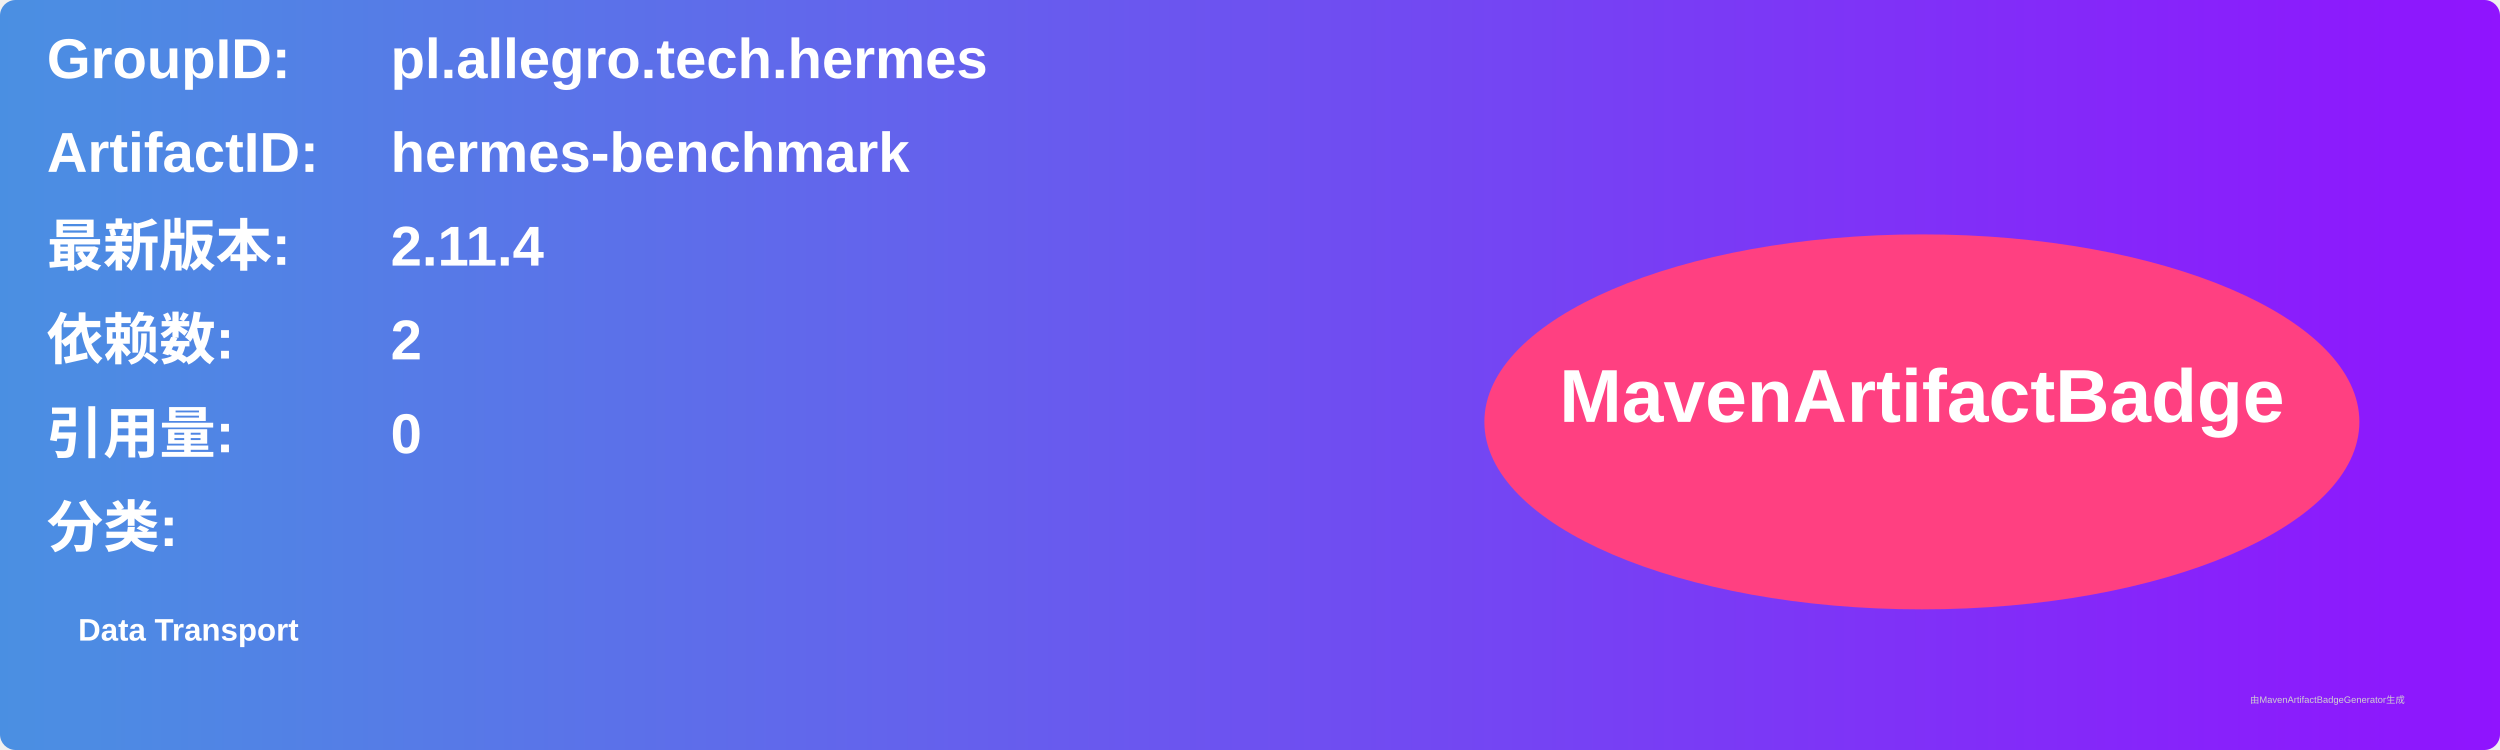
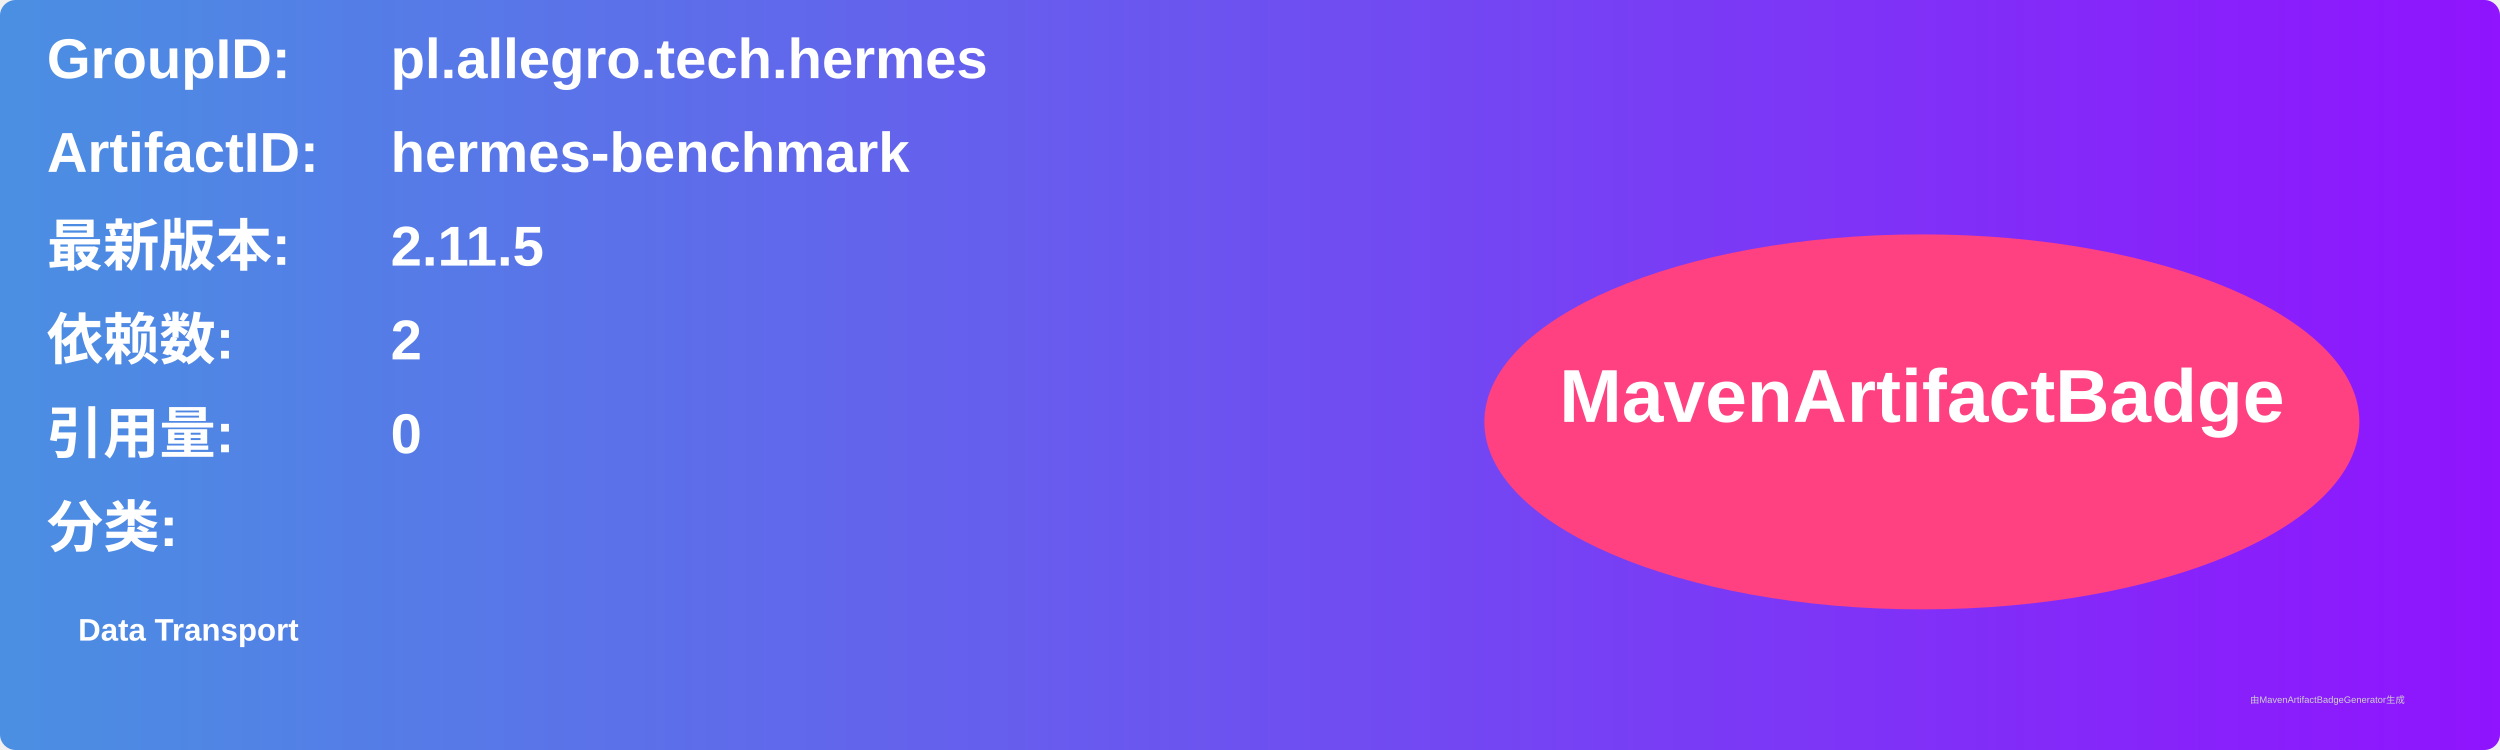
<svg xmlns="http://www.w3.org/2000/svg" width="800" height="240" viewBox="0 0 800 240">
  <linearGradient id="grad" x1="0%" y1="0%" x2="100%" y2="0%">
    <stop offset="0%" stop-color="#4a90e2" />
    <stop offset="100%" stop-color="#9013fe" />
  </linearGradient>
  <rect width="100%" height="100%" rx="5" ry="5" fill="url(#grad)" />
  <g transform="translate(15, 15)">
    <text x="0" y="10" font-family="Arial" font-size="18" fill="white" font-weight="bold" width="260">GroupID:</text>
    <text x="110" y="10" font-family="Arial" font-size="18" fill="white" font-weight="bold" width="460">pl.allegro.tech.hermes</text>
    <text x="0" y="40" font-family="Arial" font-size="18" fill="white" font-weight="bold" width="260">ArtifactID:</text>
    <text x="110" y="40" font-family="Arial" font-size="18" fill="white" font-weight="bold" width="460">hermes-benchmark</text>
    <text x="0" y="70" font-family="Arial" font-size="18" fill="white" font-weight="bold">最新版本:</text>
    <text x="110" y="70" font-family="Arial" font-size="18" fill="white" font-weight="bold">
-       <tspan font-weight="bold">2.11.4</tspan>
+       <tspan font-weight="bold">2.11.5</tspan>
    </text>
    <text x="0" y="100" font-family="Arial" font-size="18" fill="white" font-weight="bold">依赖数: </text>
    <text x="110" y="100" font-family="Arial" font-size="18" fill="white">
      <tspan font-weight="bold">2</tspan>
    </text>
    <text x="0" y="130" font-family="Arial" font-size="18" fill="white" font-weight="bold">引用量: </text>
    <text x="110" y="130" font-family="Arial" font-size="18" fill="white">
      <tspan font-weight="bold">0</tspan>
    </text>
    <text x="0" y="160" font-family="Arial" font-size="18" fill="white" font-weight="bold">分类:</text>
    <text x="10" y="190" font-family="Arial" font-size="10" fill="white">
      <tspan font-weight="bold">Data Transport</tspan>
    </text>
    <ellipse cx="600" cy="120" rx="140" ry="60" fill="#ff4081" />
    <text x="600" y="120" text-anchor="middle" font-family="Arial" font-size="24" fill="white" font-weight="bold">MavenArtifactBadge</text>
  </g>
  <text x="720" y="225" font-family="Arial" font-size="3" fill="#d0d0d0">由MavenArtifactBadgeGenerator生成</text>
</svg>
